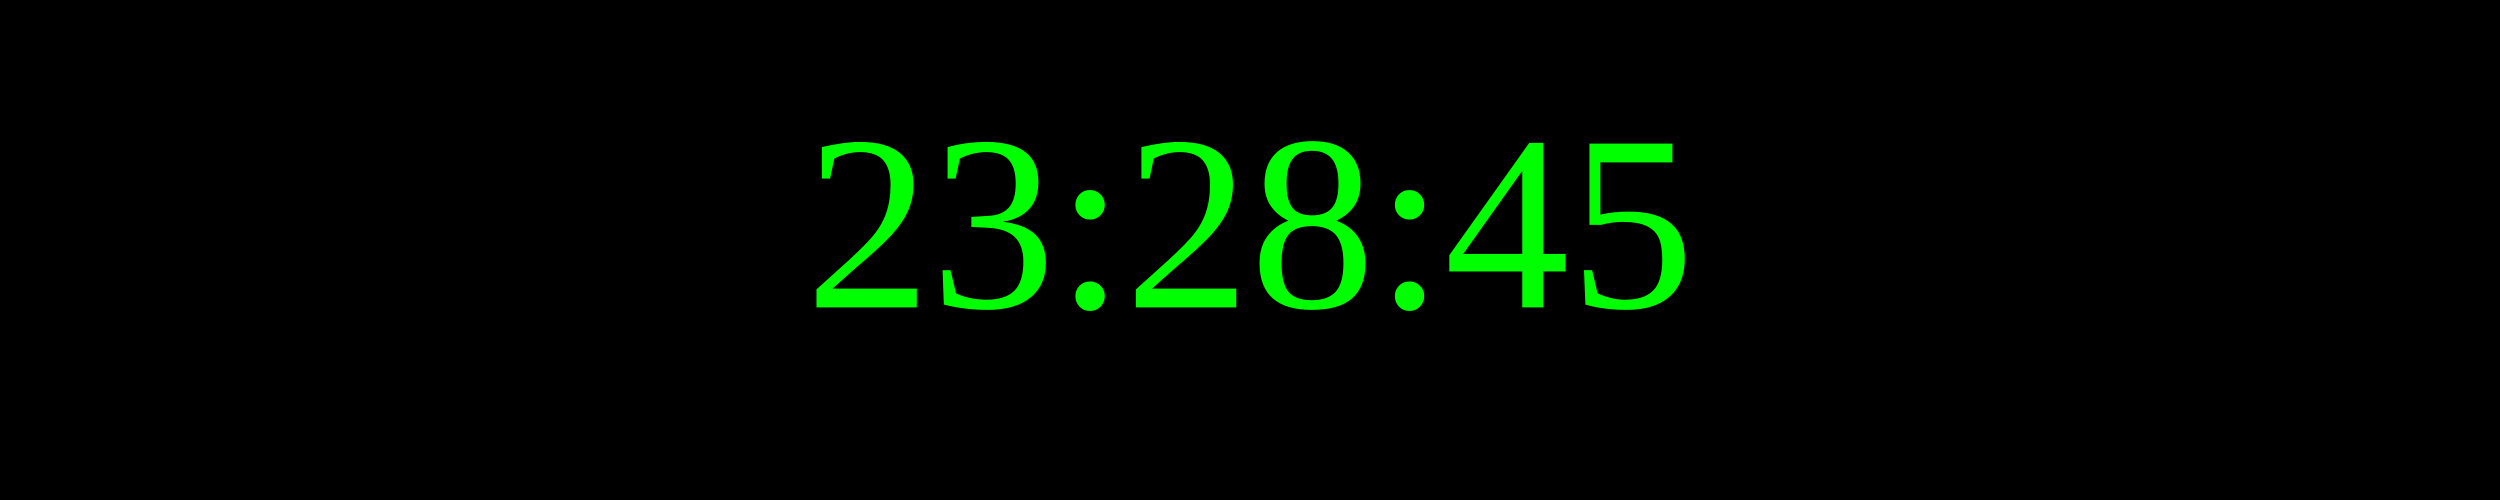
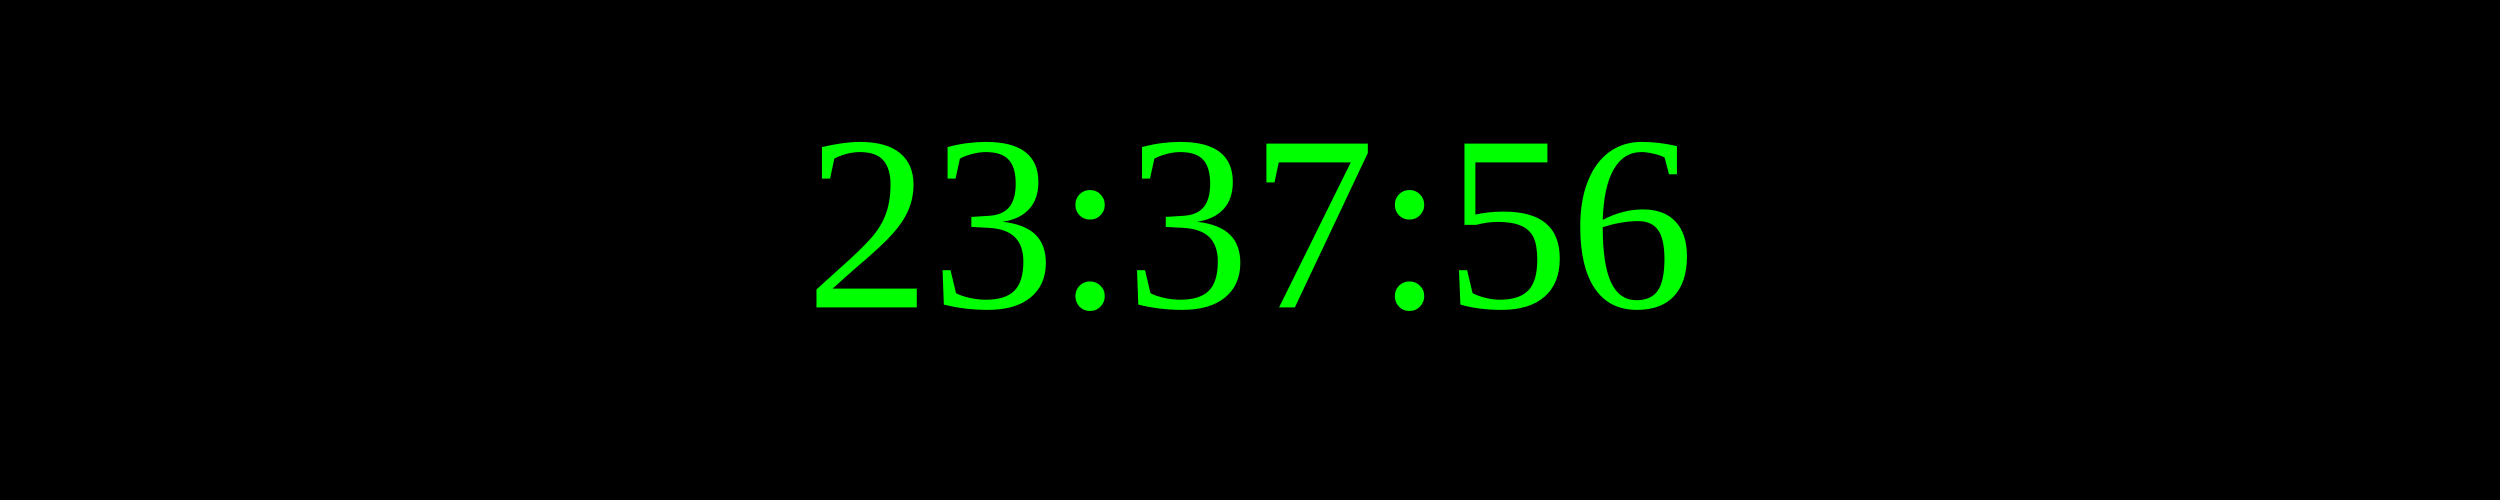
<svg xmlns="http://www.w3.org/2000/svg" width="250" height="50">
  <rect width="100%" height="100%" fill="black" />
  <text x="50%" y="50%" font-size="25" fill="lime" text-anchor="middle" dominant-baseline="middle">
- 23:28:45
+ 23:37:56
</text>
</svg>
